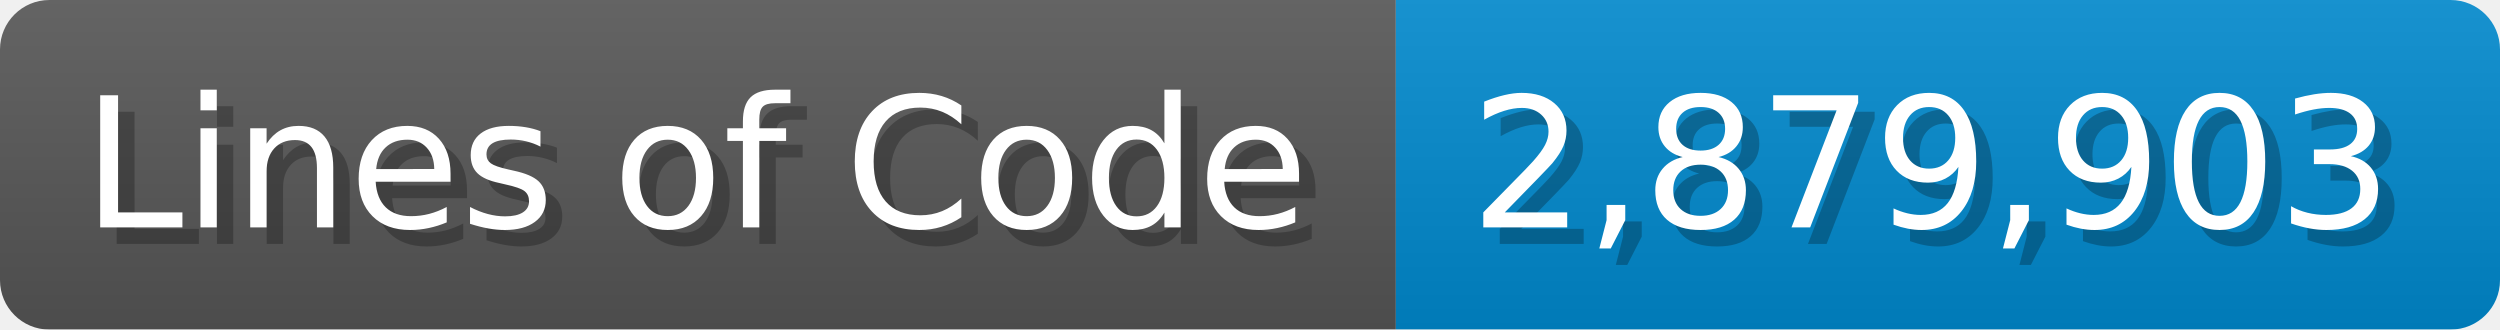
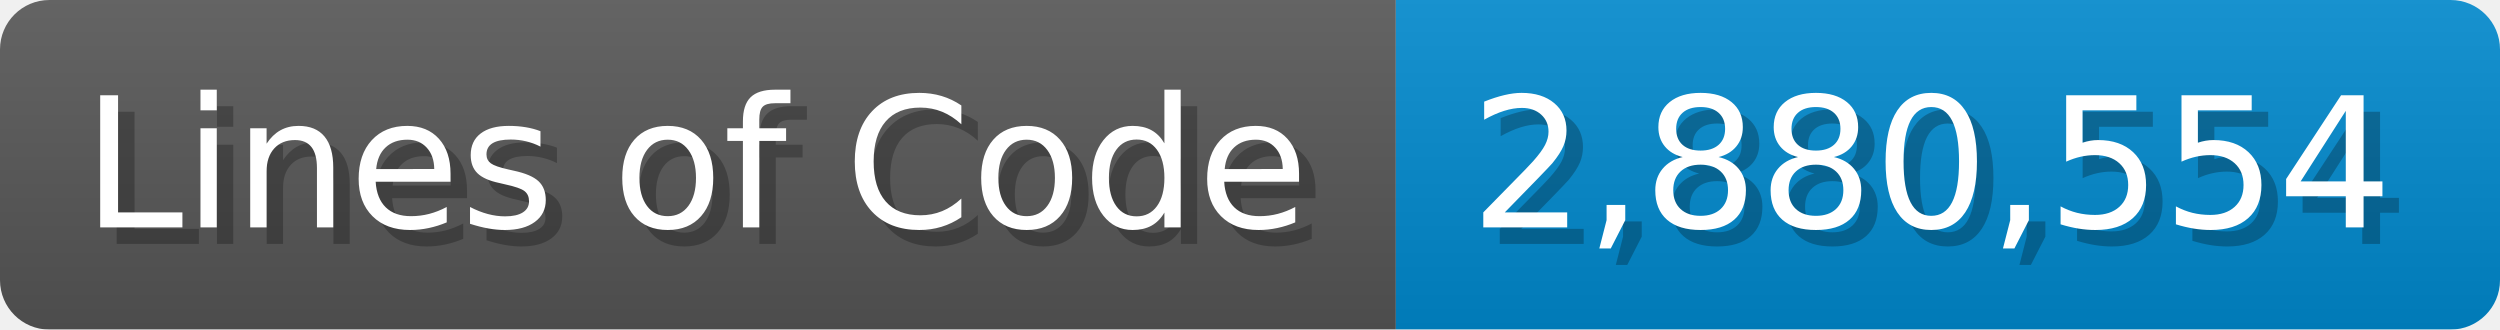
<svg xmlns="http://www.w3.org/2000/svg" width="151.7" height="20" viewBox="0 0 1517 200">
  <linearGradient id="a" x2="0" y2="100%">
    <stop offset="0" stop-opacity=".1" stop-color="#EEE" />
    <stop offset="1" stop-opacity=".1" />
  </linearGradient>
  <mask id="m">
    <rect width="1517" height="200" rx="30" fill="#FFF" />
  </mask>
  <g mask="url(#m)">
    <rect width="847" height="200" fill="#555" />
    <rect width="670" height="200" fill="#08C" x="847" />
    <rect width="1517" height="200" fill="url(#a)" />
  </g>
  <g fill="#fff" text-anchor="start" font-family="Verdana,DejaVu Sans,sans-serif" font-size="110">
    <text x="60" y="148" textLength="747" fill="#000" opacity="0.25">Lines of Code</text>
    <text x="50" y="138" textLength="747">Lines of Code</text>
-     <text x="902" y="148" textLength="570" fill="#000" opacity="0.25">2,879,903</text>
-     <text x="892" y="138" textLength="570">2,879,903</text>
+     <text x="902" y="148" textLength="570" fill="#000" opacity="0.25">2,880,554</text>
+     <text x="892" y="138" textLength="570">2,880,554</text>
  </g>
</svg>
